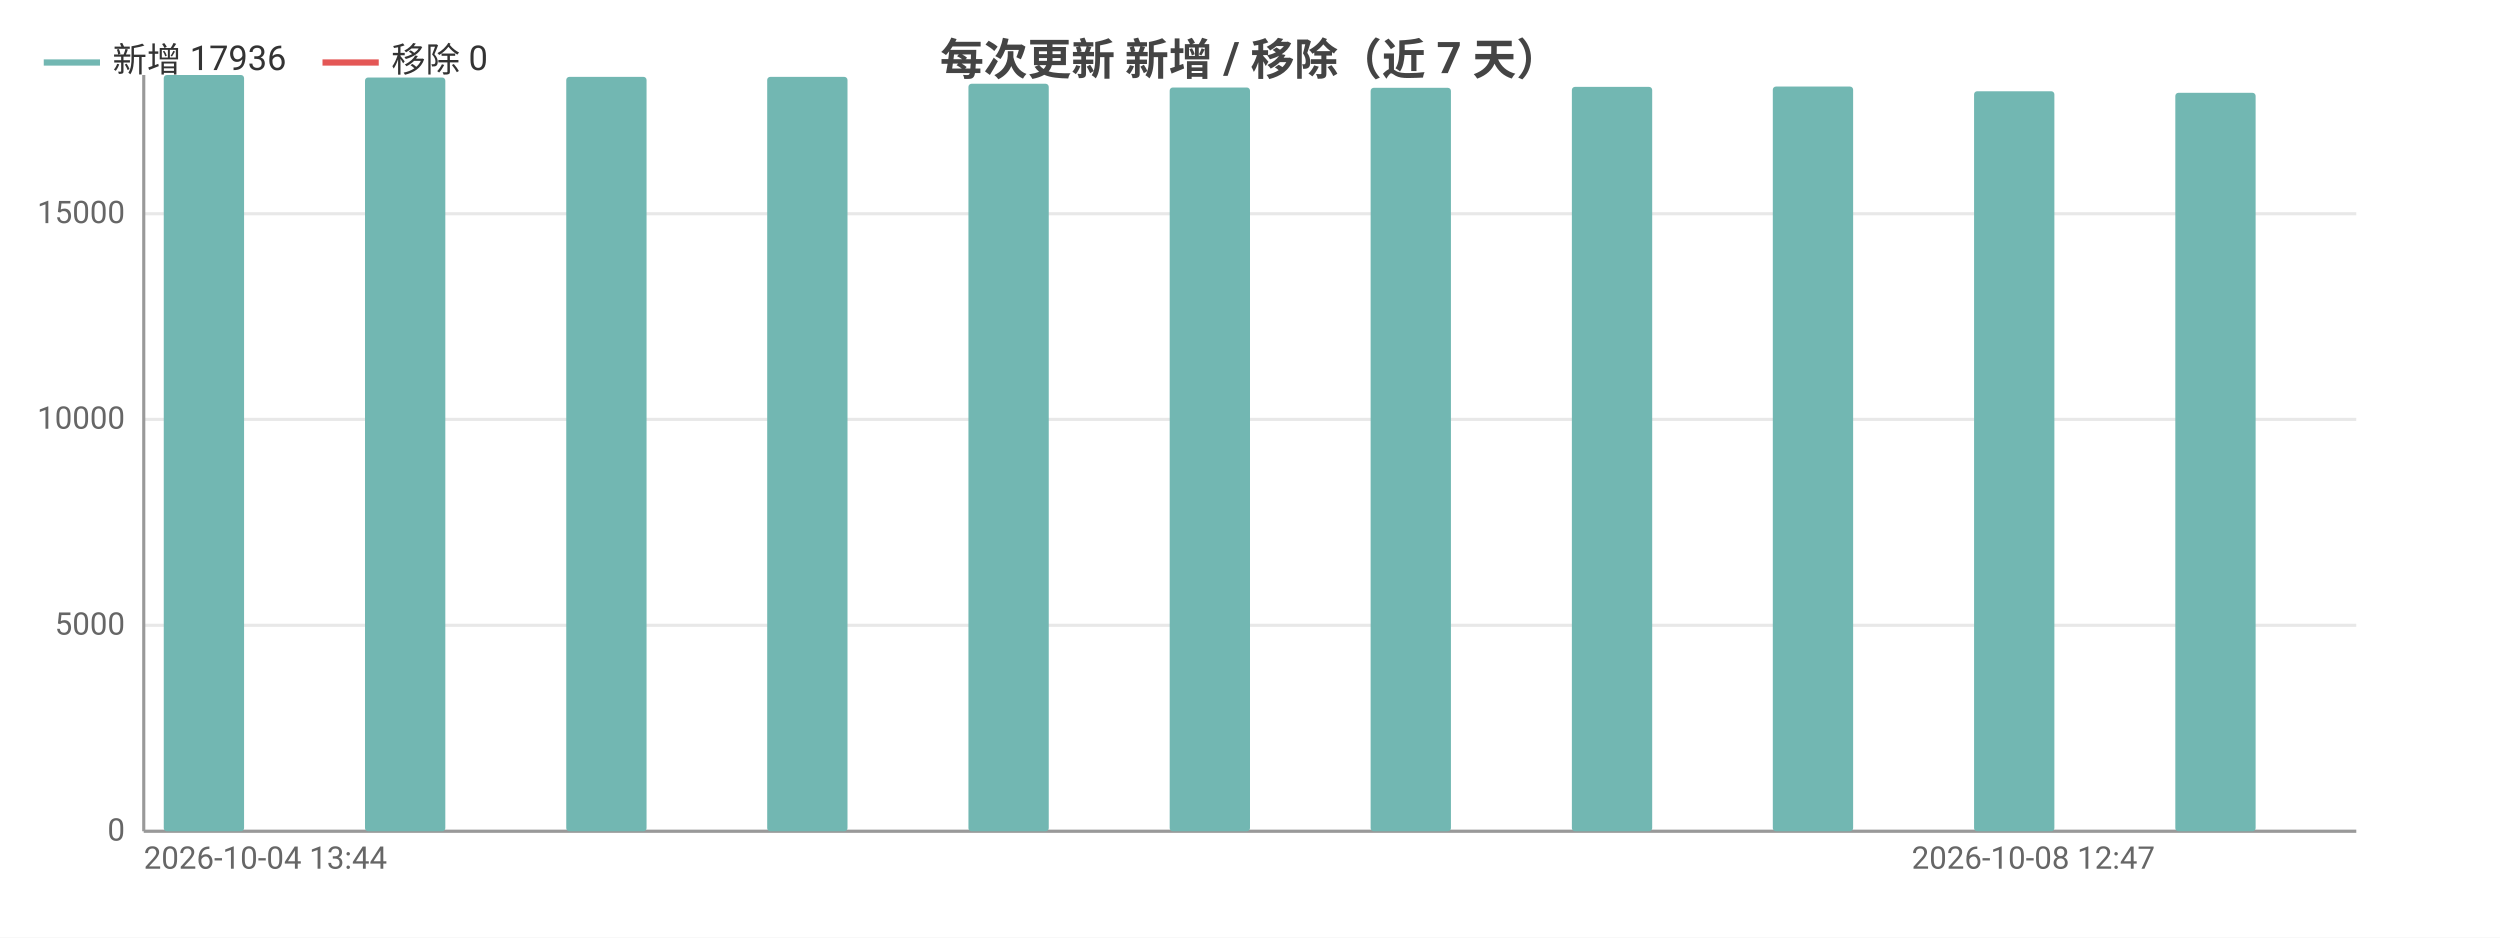
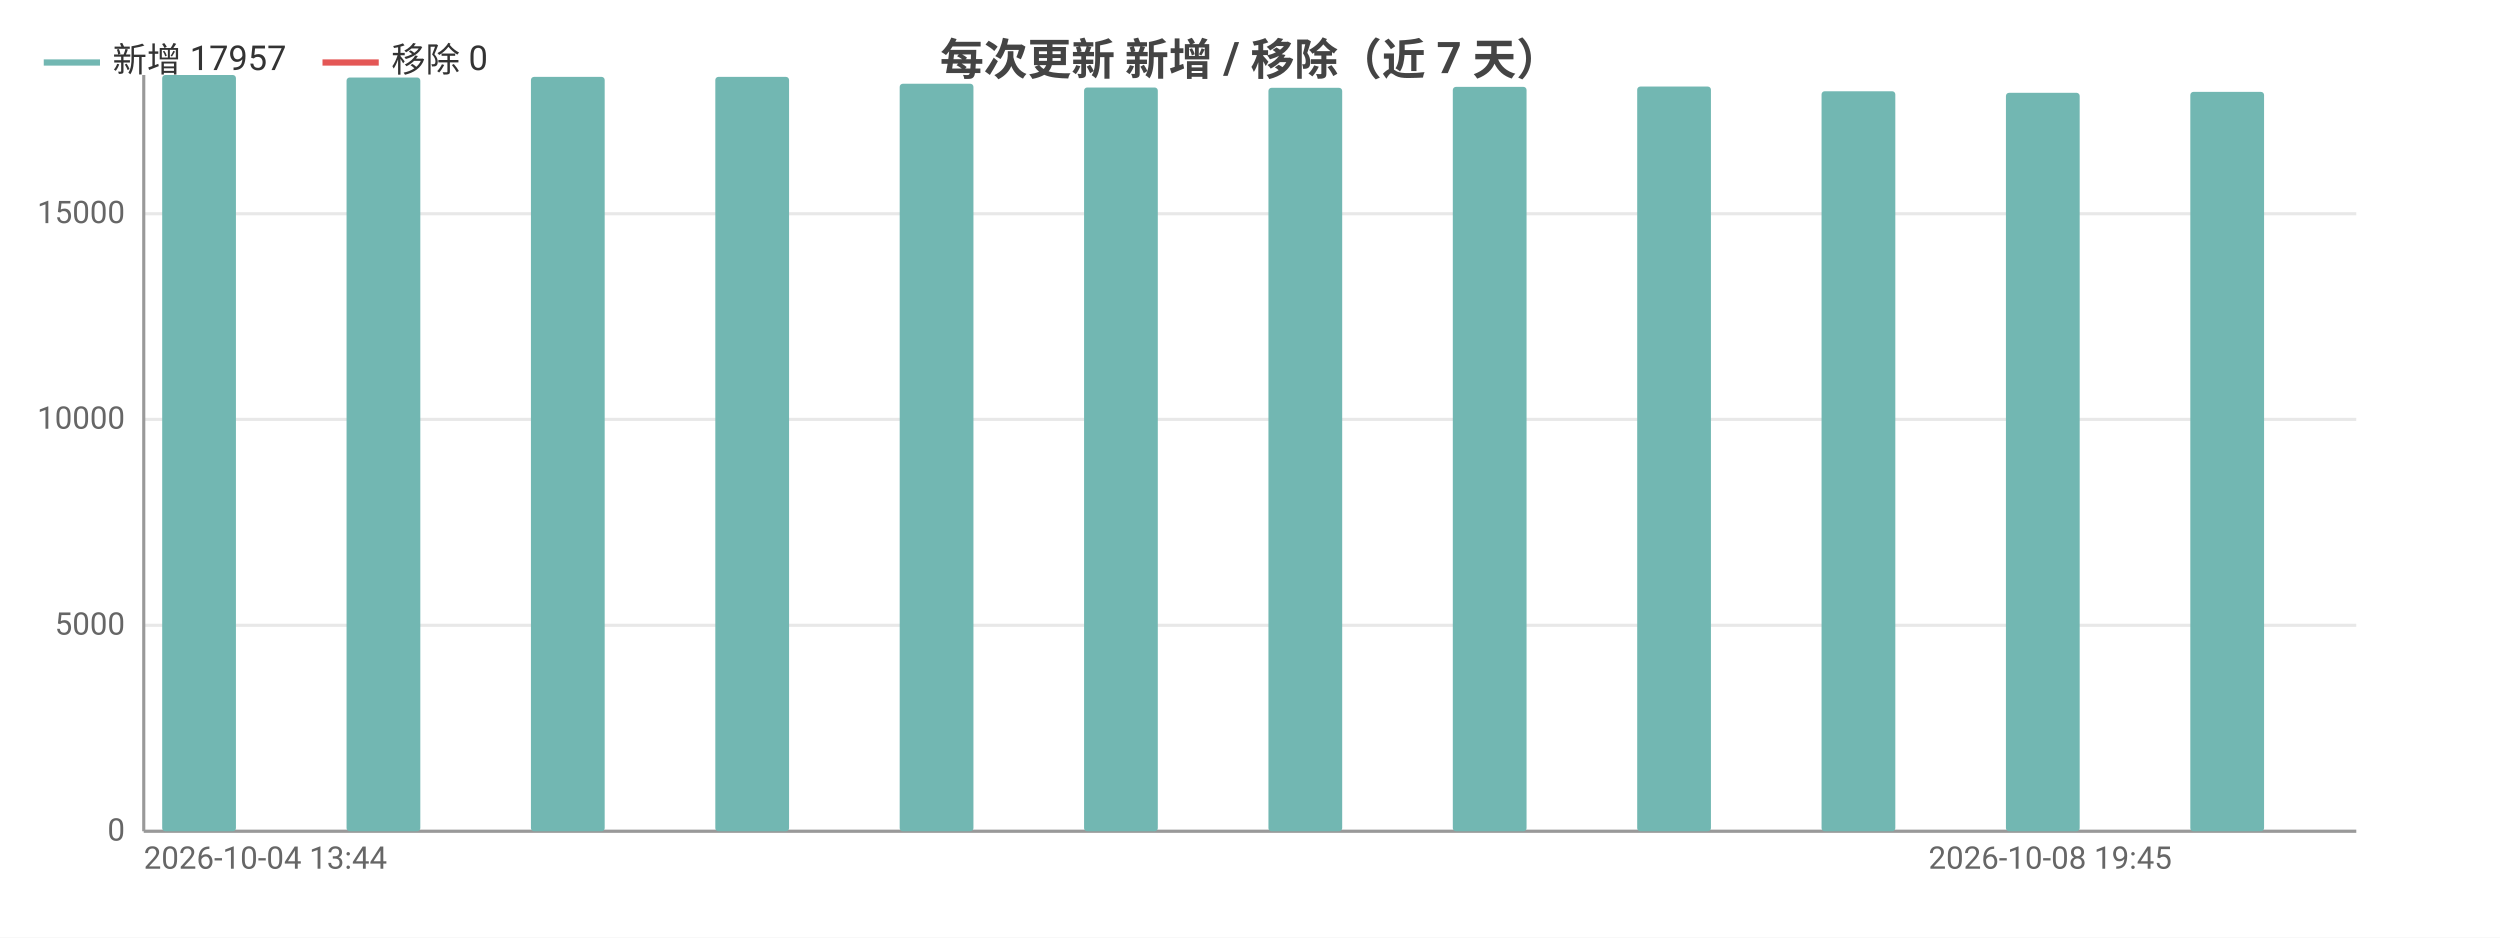
<svg xmlns="http://www.w3.org/2000/svg" width="800" height="300" viewBox="0 0 800 300">
  <rect width="800" height="300" fill="#ffffff" />
  <style>text{font-family:system-ui,-apple-system,'Segoe UI',Roboto,'PingFang SC','Microsoft YaHei','Noto Sans CJK SC',sans-serif}.g{stroke:#e8e8e8;stroke-width:1}.a{stroke:#999;stroke-width:1}.t{font-size:10px;fill:#666}.m{font-size:10px;text-anchor:middle;fill:#666}.e{font-size:10px;text-anchor:end;fill:#666}.l{font-size:11px;fill:#333}.tt{font-size:14px;font-weight:600;text-anchor:middle;fill:#444}.em{font-size:13px;text-anchor:middle;fill:#999}</style>
  <text class="tt" x="400.0" y="24">每次更新 新增 / 移除（近 7 天）</text>
  <line class="g" x1="46" y1="266" x2="754" y2="266" />
  <text class="e" x="40" y="269">0</text>
  <line class="g" x1="46" y1="200.1" x2="754" y2="200.1" />
  <text class="e" x="40" y="203.1">5000</text>
  <line class="g" x1="46" y1="134.2" x2="754" y2="134.2" />
  <text class="e" x="40" y="137.2">10000</text>
  <line class="g" x1="46" y1="68.4" x2="754" y2="68.4" />
  <text class="e" x="40" y="71.4">15000</text>
  <line class="a" x1="46" y1="24" x2="46" y2="266" />
  <line class="a" x1="46" y1="266" x2="754" y2="266" />
-   <rect x="52.4" y="24" width="25.7" height="242" fill="#72b7b2" rx="1" />
-   <rect x="78.2" y="266" width="25.7" height="0" fill="#e45756" rx="1" />
-   <rect x="116.8" y="24.8" width="25.7" height="241.2" fill="#72b7b2" rx="1" />
-   <rect x="142.5" y="266" width="25.7" height="0" fill="#e45756" rx="1" />
-   <rect x="181.2" y="24.6" width="25.7" height="241.4" fill="#72b7b2" rx="1" />
-   <rect x="206.9" y="266" width="25.7" height="0" fill="#e45756" rx="1" />
-   <rect x="245.5" y="24.6" width="25.7" height="241.4" fill="#72b7b2" rx="1" />
-   <rect x="271.3" y="266" width="25.7" height="0" fill="#e45756" rx="1" />
-   <rect x="309.9" y="26.8" width="25.7" height="239.2" fill="#72b7b2" rx="1" />
-   <rect x="335.6" y="266" width="25.7" height="0" fill="#e45756" rx="1" />
-   <rect x="374.3" y="28.0" width="25.7" height="238.0" fill="#72b7b2" rx="1" />
-   <rect x="400" y="266" width="25.7" height="0" fill="#e45756" rx="1" />
-   <rect x="438.6" y="28.1" width="25.7" height="237.9" fill="#72b7b2" rx="1" />
-   <rect x="464.4" y="266" width="25.7" height="0" fill="#e45756" rx="1" />
-   <rect x="503.0" y="27.8" width="25.7" height="238.2" fill="#72b7b2" rx="1" />
-   <rect x="528.7" y="266" width="25.7" height="0" fill="#e45756" rx="1" />
-   <rect x="567.3" y="27.7" width="25.7" height="238.3" fill="#72b7b2" rx="1" />
-   <rect x="593.1" y="266" width="25.7" height="0" fill="#e45756" rx="1" />
-   <rect x="631.7" y="29.2" width="25.7" height="236.8" fill="#72b7b2" rx="1" />
-   <rect x="657.5" y="266" width="25.7" height="0" fill="#e45756" rx="1" />
-   <rect x="696.1" y="29.7" width="25.7" height="236.3" fill="#72b7b2" rx="1" />
-   <rect x="721.8" y="266" width="25.7" height="0" fill="#e45756" rx="1" />
+   <rect x="51.9" y="24" width="23.6" height="242" fill="#72b7b2" rx="1" />
+   <rect x="75.5" y="266" width="23.6" height="0" fill="#e45756" rx="1" />
+   <rect x="110.9" y="24.8" width="23.6" height="241.2" fill="#72b7b2" rx="1" />
+   <rect x="134.5" y="266" width="23.6" height="0" fill="#e45756" rx="1" />
+   <rect x="169.9" y="24.6" width="23.6" height="241.4" fill="#72b7b2" rx="1" />
+   <rect x="193.5" y="266" width="23.6" height="0" fill="#e45756" rx="1" />
+   <rect x="228.9" y="24.6" width="23.6" height="241.4" fill="#72b7b2" rx="1" />
+   <rect x="252.5" y="266" width="23.6" height="0" fill="#e45756" rx="1" />
+   <rect x="287.9" y="26.8" width="23.6" height="239.2" fill="#72b7b2" rx="1" />
+   <rect x="311.5" y="266" width="23.6" height="0" fill="#e45756" rx="1" />
+   <rect x="346.9" y="28.0" width="23.6" height="238.0" fill="#72b7b2" rx="1" />
+   <rect x="370.5" y="266" width="23.6" height="0" fill="#e45756" rx="1" />
+   <rect x="405.9" y="28.1" width="23.6" height="237.9" fill="#72b7b2" rx="1" />
+   <rect x="429.5" y="266" width="23.6" height="0" fill="#e45756" rx="1" />
+   <rect x="464.9" y="27.8" width="23.6" height="238.2" fill="#72b7b2" rx="1" />
+   <rect x="488.5" y="266" width="23.6" height="0" fill="#e45756" rx="1" />
+   <rect x="523.9" y="27.7" width="23.6" height="238.3" fill="#72b7b2" rx="1" />
+   <rect x="547.5" y="266" width="23.6" height="0" fill="#e45756" rx="1" />
+   <rect x="582.9" y="29.2" width="23.6" height="236.8" fill="#72b7b2" rx="1" />
+   <rect x="606.5" y="266" width="23.6" height="0" fill="#e45756" rx="1" />
+   <rect x="641.9" y="29.7" width="23.6" height="236.3" fill="#72b7b2" rx="1" />
+   <rect x="665.5" y="266" width="23.6" height="0" fill="#e45756" rx="1" />
+   <rect x="700.9" y="29.4" width="23.6" height="236.6" fill="#72b7b2" rx="1" />
+   <rect x="724.5" y="266" width="23.6" height="0" fill="#e45756" rx="1" />
  <text class="t" x="46" y="278">2026-10-04 13:44</text>
-   <text class="e" x="689.6" y="278">2026-10-08 12:47</text>
+   <text class="e" x="695" y="278">2026-10-08 19:45</text>
  <line x1="14" y1="20" x2="32" y2="20" stroke="#72b7b2" stroke-width="2" />
-   <text class="l" x="36" y="23">新增 17936</text>
+   <text class="l" x="36" y="23">新增 17957</text>
  <line x1="103.2" y1="20" x2="121.2" y2="20" stroke="#e45756" stroke-width="2" />
  <text class="l" x="125.2" y="23">移除 0</text>
</svg>
